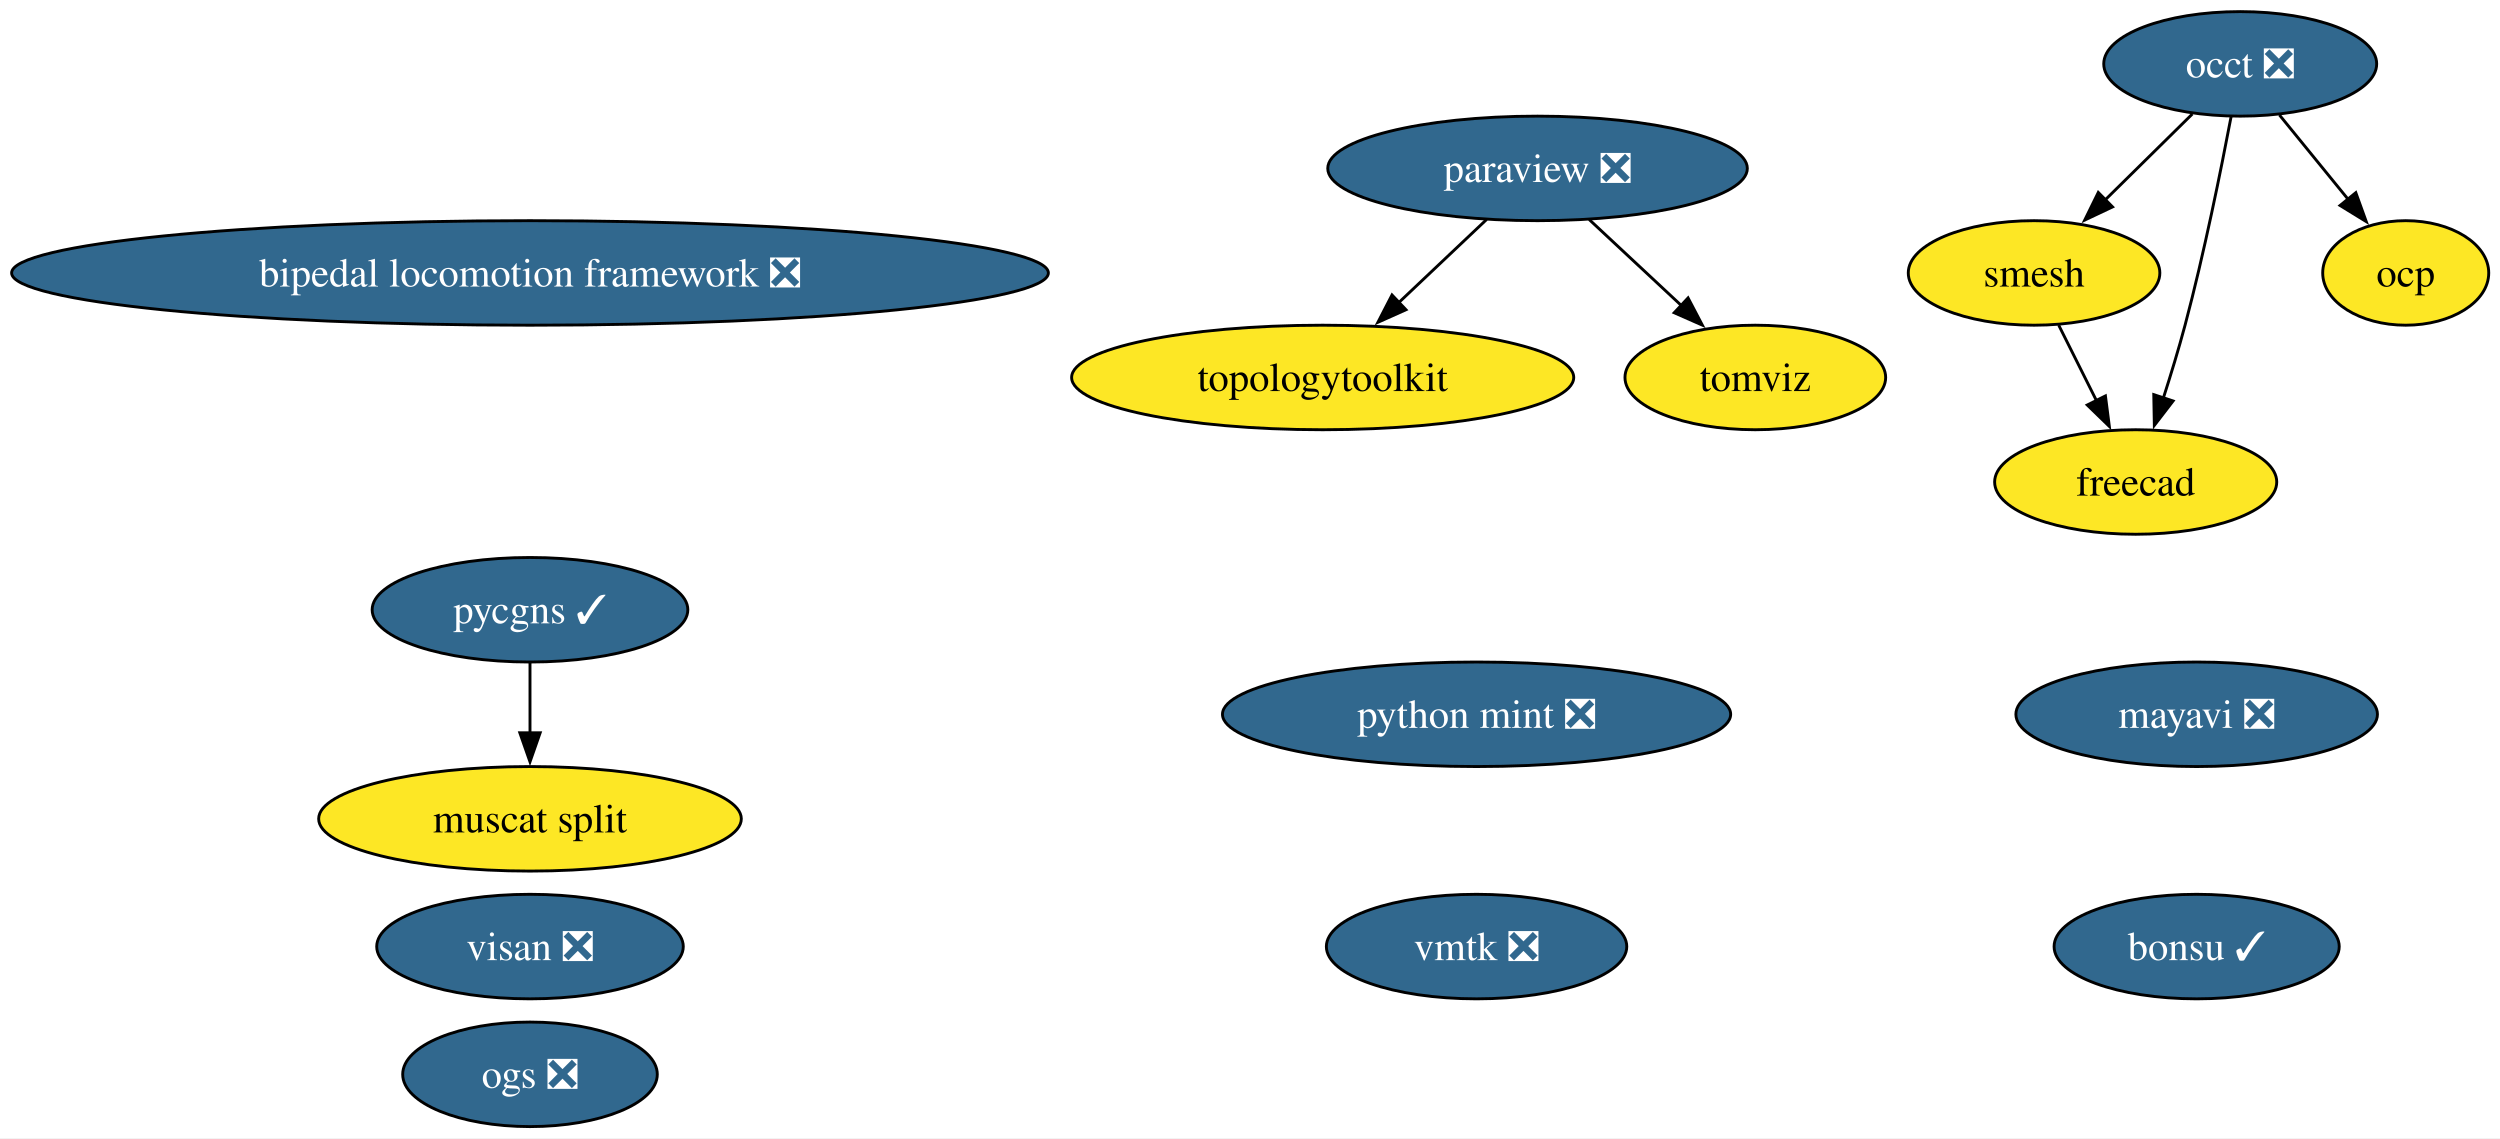
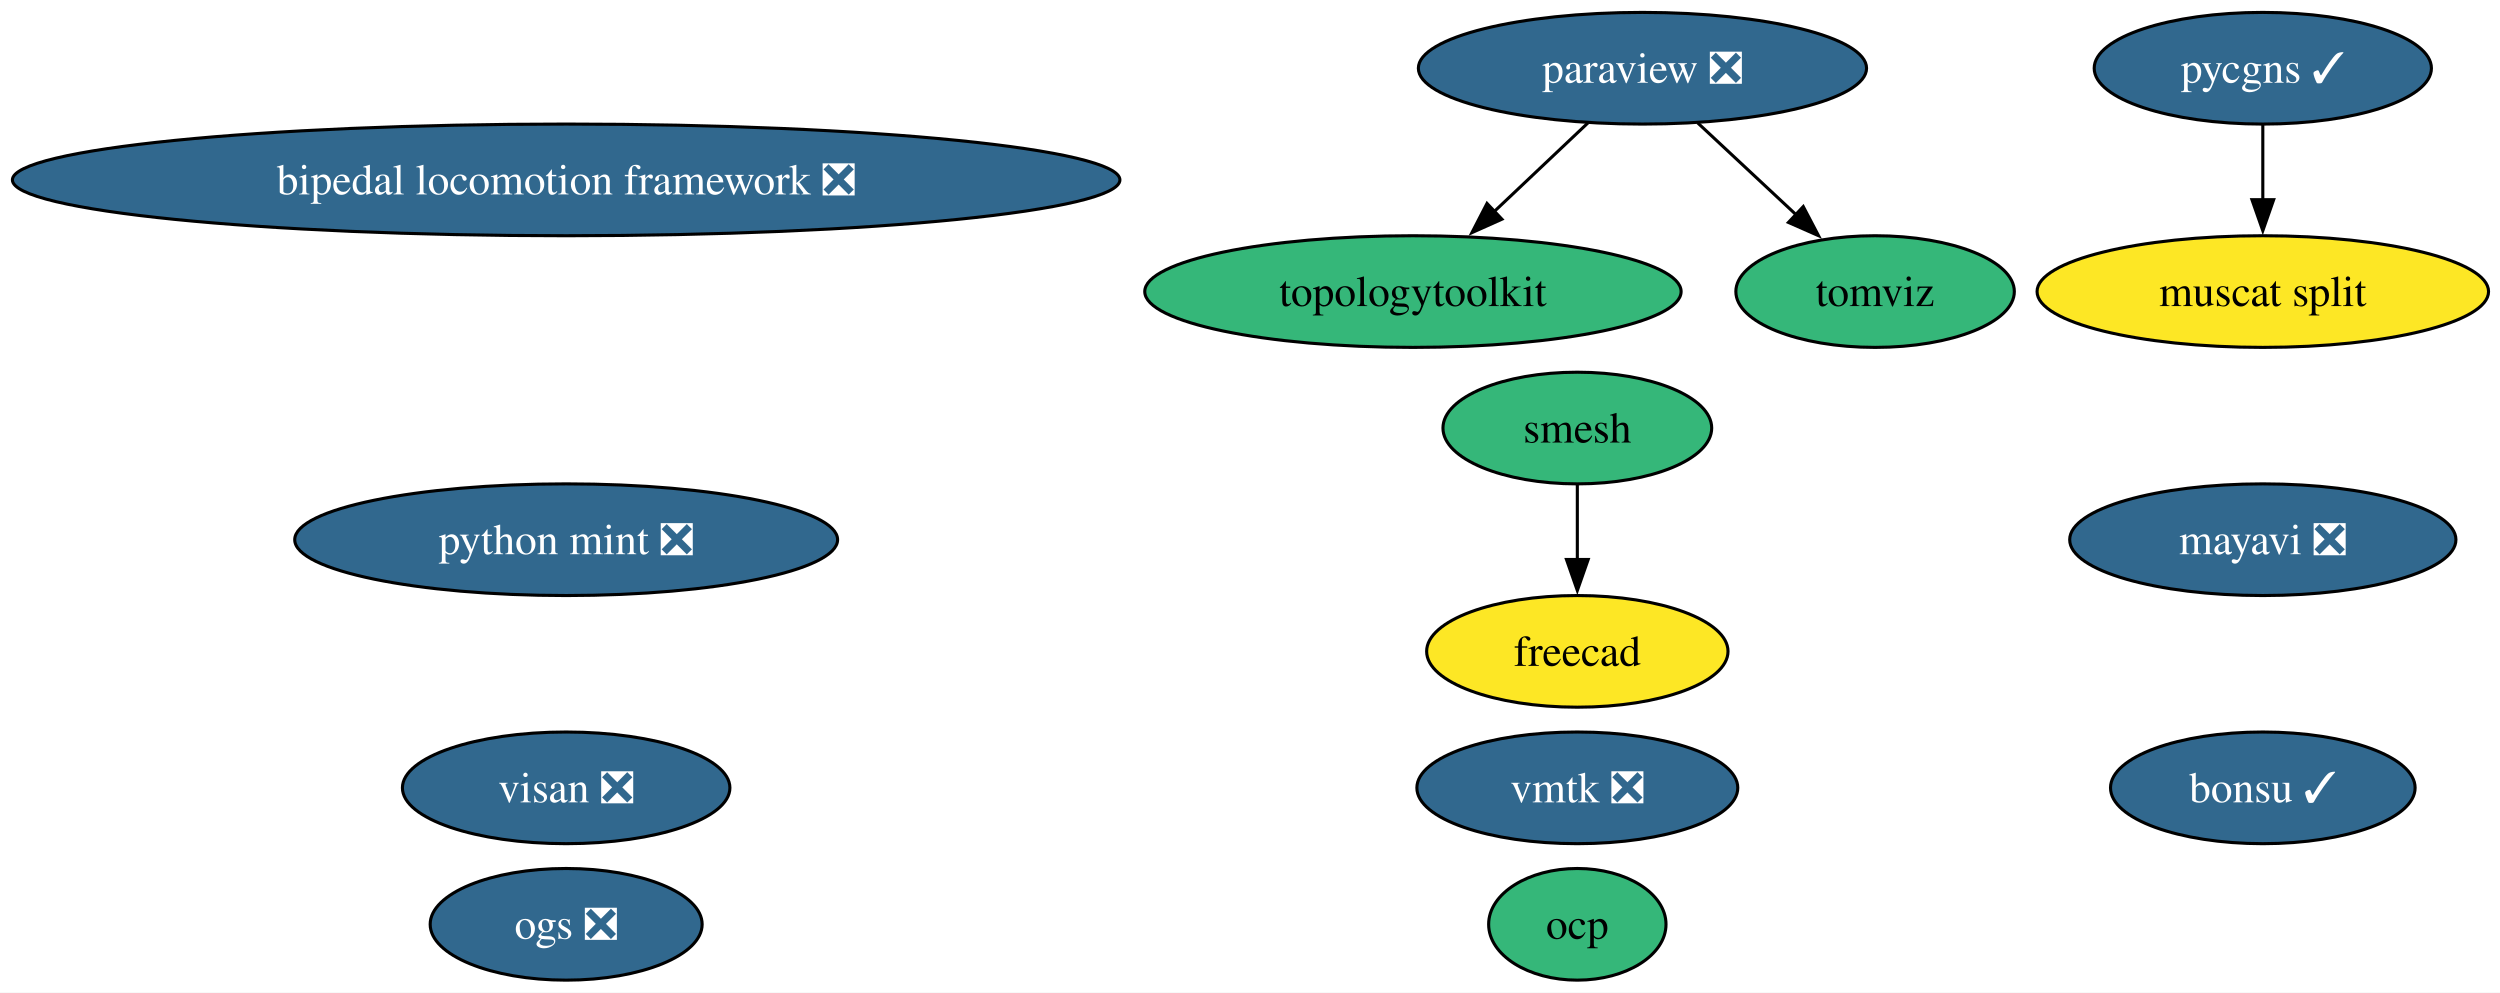
- <svg xmlns="http://www.w3.org/2000/svg" xmlns:xlink="http://www.w3.org/1999/xlink" width="861pt" height="392pt" viewBox="0.00 0.00 861.00 392.00">
-   <g id="graph0" class="graph" transform="scale(1 1) rotate(0) translate(4 388)">
-     <polygon fill="white" stroke="none" points="-4,4 -4,-388 857.11,-388 857.11,4 -4,4" />
+ <svg xmlns="http://www.w3.org/2000/svg" xmlns:xlink="http://www.w3.org/1999/xlink" width="806pt" height="320pt" viewBox="0.00 0.00 806.00 320.00">
+   <g id="graph0" class="graph" transform="scale(1 1) rotate(0) translate(4 316)">
+     <polygon fill="white" stroke="none" points="-4,4 -4,-316 802.31,-316 802.31,4 -4,4" />
    <g id="node1" class="node">
      <g id="a_node1">
        <a xlink:href="https://github.com/conda-forge/mayavi-feedstock/pull/102" xlink:title="mayavi ❎">
-           <ellipse fill="#31688e" stroke="black" cx="752.53" cy="-142" rx="62.26" ry="18" />
-           <text xml:space="preserve" text-anchor="middle" x="752.53" y="-137.32" font-family="Times,serif" font-size="14.00" fill="white">mayavi ❎</text>
+           <ellipse fill="#31688e" stroke="black" cx="725.53" cy="-142" rx="62.26" ry="18" />
+           <text xml:space="preserve" text-anchor="middle" x="725.53" y="-137.32" font-family="Times,serif" font-size="14.00" fill="white">mayavi ❎</text>
        </a>
      </g>
    </g>
    <g id="node2" class="node">
      <g id="a_node2">
        <a xlink:href="https://github.com/conda-forge/paraview-feedstock/pull/321" xlink:title="paraview ❎">
-           <ellipse fill="#31688e" stroke="black" cx="525.53" cy="-330" rx="72.25" ry="18" />
-           <text xml:space="preserve" text-anchor="middle" x="525.53" y="-325.32" font-family="Times,serif" font-size="14.00" fill="white">paraview ❎</text>
+           <ellipse fill="#31688e" stroke="black" cx="525.53" cy="-294" rx="72.25" ry="18" />
+           <text xml:space="preserve" text-anchor="middle" x="525.53" y="-289.32" font-family="Times,serif" font-size="14.00" fill="white">paraview ❎</text>
        </a>
      </g>
    </g>
-     <g id="node7" class="node">
-       <g id="a_node7">
+     <g id="node6" class="node">
+       <g id="a_node6">
        <a xlink:href="https://github.com/conda-forge/topologytoolkit-feedstock" xlink:title="topologytoolkit">
-           <ellipse fill="#fde725" stroke="black" cx="451.53" cy="-258" rx="86.46" ry="18" />
-           <text xml:space="preserve" text-anchor="middle" x="451.53" y="-253.32" font-family="Times,serif" font-size="14.00">topologytoolkit</text>
+           <ellipse fill="#35b779" stroke="black" cx="451.53" cy="-222" rx="86.46" ry="18" />
+           <text xml:space="preserve" text-anchor="middle" x="451.53" y="-217.32" font-family="Times,serif" font-size="14.00">topologytoolkit</text>
        </a>
      </g>
    </g>
    <g id="edge2" class="edge">
-       <path fill="none" stroke="black" d="M507.99,-312.41C498.91,-303.82 487.64,-293.16 477.56,-283.63" />
-       <polygon fill="black" stroke="black" points="480.22,-281.33 470.55,-277 475.41,-286.41 480.22,-281.33" />
+       <path fill="none" stroke="black" d="M507.99,-276.41C498.91,-267.82 487.64,-257.16 477.56,-247.63" />
+       <polygon fill="black" stroke="black" points="480.22,-245.33 470.55,-241 475.41,-250.41 480.22,-245.33" />
    </g>
-     <g id="node8" class="node">
-       <g id="a_node8">
+     <g id="node7" class="node">
+       <g id="a_node7">
        <a xlink:href="https://github.com/conda-forge/tomviz-feedstock" xlink:title="tomviz">
-           <ellipse fill="#fde725" stroke="black" cx="600.53" cy="-258" rx="44.89" ry="18" />
-           <text xml:space="preserve" text-anchor="middle" x="600.53" y="-253.32" font-family="Times,serif" font-size="14.00">tomviz</text>
+           <ellipse fill="#35b779" stroke="black" cx="600.53" cy="-222" rx="44.89" ry="18" />
+           <text xml:space="preserve" text-anchor="middle" x="600.53" y="-217.32" font-family="Times,serif" font-size="14.00">tomviz</text>
        </a>
      </g>
    </g>
    <g id="edge1" class="edge">
-       <path fill="none" stroke="black" d="M543.3,-312.41C552.78,-303.57 564.6,-292.53 575.04,-282.79" />
-       <polygon fill="black" stroke="black" points="577.37,-285.4 582.29,-276.02 572.59,-280.29 577.37,-285.4" />
+       <path fill="none" stroke="black" d="M543.3,-276.41C552.78,-267.57 564.6,-256.53 575.04,-246.79" />
+       <polygon fill="black" stroke="black" points="577.37,-249.4 582.29,-240.02 572.59,-244.29 577.37,-249.4" />
    </g>
    <g id="node3" class="node">
      <g id="a_node3">
-         <a xlink:href="https://github.com/conda-forge/occt-feedstock/pull/138" xlink:title="occt ❎">
-           <ellipse fill="#31688e" stroke="black" cx="767.53" cy="-366" rx="47" ry="18" />
-           <text xml:space="preserve" text-anchor="middle" x="767.53" y="-361.32" font-family="Times,serif" font-size="14.00" fill="white">occt ❎</text>
+         <a xlink:href="https://github.com/conda-forge/smesh-feedstock" xlink:title="smesh">
+           <ellipse fill="#35b779" stroke="black" cx="504.53" cy="-178" rx="43.32" ry="18" />
+           <text xml:space="preserve" text-anchor="middle" x="504.53" y="-173.32" font-family="Times,serif" font-size="14.00">smesh</text>
        </a>
      </g>
    </g>
    <g id="node4" class="node">
      <g id="a_node4">
-         <a xlink:href="https://github.com/conda-forge/smesh-feedstock" xlink:title="smesh">
-           <ellipse fill="#fde725" stroke="black" cx="696.53" cy="-294" rx="43.32" ry="18" />
-           <text xml:space="preserve" text-anchor="middle" x="696.53" y="-289.32" font-family="Times,serif" font-size="14.00">smesh</text>
-         </a>
-       </g>
-     </g>
-     <g id="edge5" class="edge">
-       <path fill="none" stroke="black" d="M751.06,-348.76C742.1,-339.93 730.84,-328.83 720.88,-319.01" />
-       <polygon fill="black" stroke="black" points="723.56,-316.74 713.98,-312.21 718.65,-321.72 723.56,-316.74" />
-     </g>
-     <g id="node5" class="node">
-       <g id="a_node5">
        <a xlink:href="https://github.com/conda-forge/freecad-feedstock" xlink:title="freecad">
-           <ellipse fill="#fde725" stroke="black" cx="731.53" cy="-222" rx="48.58" ry="18" />
-           <text xml:space="preserve" text-anchor="middle" x="731.53" y="-217.32" font-family="Times,serif" font-size="14.00">freecad</text>
+           <ellipse fill="#fde725" stroke="black" cx="504.53" cy="-106" rx="48.58" ry="18" />
+           <text xml:space="preserve" text-anchor="middle" x="504.53" y="-101.33" font-family="Times,serif" font-size="14.00">freecad</text>
        </a>
      </g>
    </g>
    <g id="edge3" class="edge">
-       <path fill="none" stroke="black" d="M764.39,-347.82C760.97,-329.8 755.12,-300.73 748.53,-276 746.33,-267.75 743.62,-258.88 741.02,-250.8" />
-       <polygon fill="black" stroke="black" points="744.41,-249.9 737.95,-241.49 737.76,-252.09 744.41,-249.9" />
+       <path fill="none" stroke="black" d="M504.53,-159.7C504.53,-152.41 504.53,-143.73 504.53,-135.54" />
+       <polygon fill="black" stroke="black" points="508.03,-135.62 504.53,-125.62 501.03,-135.62 508.03,-135.62" />
    </g>
-     <g id="node13" class="node">
-       <g id="a_node13">
-         <a xlink:href="https://github.com/conda-forge/ocp-feedstock" xlink:title="ocp">
-           <ellipse fill="#fde725" stroke="black" cx="824.53" cy="-294" rx="28.59" ry="18" />
-           <text xml:space="preserve" text-anchor="middle" x="824.53" y="-289.32" font-family="Times,serif" font-size="14.00">ocp</text>
+     <g id="node5" class="node">
+       <g id="a_node5">
+         <a xlink:href="https://github.com/conda-forge/bonsu-feedstock/pull/89" xlink:title="bonsu ✓">
+           <ellipse fill="#31688e" stroke="black" cx="725.53" cy="-62" rx="49.1" ry="18" />
+           <text xml:space="preserve" text-anchor="middle" x="725.53" y="-57.33" font-family="Times,serif" font-size="14.00" fill="white">bonsu ✓</text>
        </a>
      </g>
    </g>
-     <g id="edge4" class="edge">
-       <path fill="none" stroke="black" d="M781.03,-348.41C788.12,-339.71 796.93,-328.89 804.77,-319.26" />
-       <polygon fill="black" stroke="black" points="807.34,-321.65 810.94,-311.68 801.91,-317.23 807.34,-321.65" />
-     </g>
-     <g id="edge6" class="edge">
-       <path fill="none" stroke="black" d="M705,-276.05C708.91,-268.23 713.65,-258.75 718.04,-249.98" />
-       <polygon fill="black" stroke="black" points="721.11,-251.65 722.46,-241.14 714.85,-248.52 721.11,-251.65" />
-     </g>
-     <g id="node6" class="node">
-       <g id="a_node6">
-         <a xlink:href="https://github.com/conda-forge/bonsu-feedstock/pull/89" xlink:title="bonsu ✓">
-           <ellipse fill="#31688e" stroke="black" cx="752.53" cy="-62" rx="49.1" ry="18" />
-           <text xml:space="preserve" text-anchor="middle" x="752.53" y="-57.33" font-family="Times,serif" font-size="14.00" fill="white">bonsu ✓</text>
+     <g id="node8" class="node">
+       <g id="a_node8">
+         <a xlink:href="https://github.com/conda-forge/python-mint-feedstock/pull/81" xlink:title="python mint ❎">
+           <ellipse fill="#31688e" stroke="black" cx="178.53" cy="-142" rx="87.51" ry="18" />
+           <text xml:space="preserve" text-anchor="middle" x="178.53" y="-137.32" font-family="Times,serif" font-size="14.00" fill="white">python mint ❎</text>
        </a>
      </g>
    </g>
    <g id="node9" class="node">
      <g id="a_node9">
-         <a xlink:href="https://github.com/conda-forge/python-mint-feedstock/pull/81" xlink:title="python mint ❎">
-           <ellipse fill="#31688e" stroke="black" cx="504.53" cy="-142" rx="87.51" ry="18" />
-           <text xml:space="preserve" text-anchor="middle" x="504.53" y="-137.32" font-family="Times,serif" font-size="14.00" fill="white">python mint ❎</text>
+         <a xlink:href="https://github.com/conda-forge/pycgns-feedstock/pull/53" xlink:title="pycgns ✓">
+           <ellipse fill="#31688e" stroke="black" cx="725.53" cy="-294" rx="54.36" ry="18" />
+           <text xml:space="preserve" text-anchor="middle" x="725.53" y="-289.32" font-family="Times,serif" font-size="14.00" fill="white">pycgns ✓</text>
        </a>
      </g>
    </g>
-     <g id="node10" class="node">
-       <g id="a_node10">
-         <a xlink:href="https://github.com/conda-forge/pycgns-feedstock/pull/53" xlink:title="pycgns ✓">
-           <ellipse fill="#31688e" stroke="black" cx="178.53" cy="-178" rx="54.36" ry="18" />
-           <text xml:space="preserve" text-anchor="middle" x="178.53" y="-173.32" font-family="Times,serif" font-size="14.00" fill="white">pycgns ✓</text>
+     <g id="node14" class="node">
+       <g id="a_node14">
+         <a xlink:href="https://github.com/conda-forge/muscat-split-feedstock" xlink:title="muscat split">
+           <ellipse fill="#fde725" stroke="black" cx="725.53" cy="-222" rx="72.78" ry="18" />
+           <text xml:space="preserve" text-anchor="middle" x="725.53" y="-217.32" font-family="Times,serif" font-size="14.00">muscat split</text>
        </a>
      </g>
    </g>
-     <g id="node15" class="node">
-       <g id="a_node15">
-         <a xlink:href="https://github.com/conda-forge/muscat-split-feedstock" xlink:title="muscat split">
-           <ellipse fill="#fde725" stroke="black" cx="178.53" cy="-106" rx="72.78" ry="18" />
-           <text xml:space="preserve" text-anchor="middle" x="178.53" y="-101.33" font-family="Times,serif" font-size="14.00">muscat split</text>
-         </a>
-       </g>
+     <g id="edge4" class="edge">
+       <path fill="none" stroke="black" d="M725.53,-275.7C725.53,-268.41 725.53,-259.73 725.53,-251.54" />
+       <polygon fill="black" stroke="black" points="729.03,-251.62 725.53,-241.62 722.03,-251.62 729.03,-251.62" />
    </g>
-     <g id="edge7" class="edge">
-       <path fill="none" stroke="black" d="M178.53,-159.7C178.53,-152.41 178.53,-143.73 178.53,-135.54" />
-       <polygon fill="black" stroke="black" points="182.03,-135.62 178.53,-125.62 175.03,-135.62 182.03,-135.62" />
-     </g>
-     <g id="node11" class="node">
-       <g id="a_node11">
+     <g id="node10" class="node">
+       <g id="a_node10">
        <a xlink:href="https://github.com/conda-forge/visan-feedstock/pull/35" xlink:title="visan ❎">
          <ellipse fill="#31688e" stroke="black" cx="178.53" cy="-62" rx="52.79" ry="18" />
          <text xml:space="preserve" text-anchor="middle" x="178.53" y="-57.33" font-family="Times,serif" font-size="14.00" fill="white">visan ❎</text>
        </a>
      </g>
    </g>
-     <g id="node12" class="node">
-       <g id="a_node12">
+     <g id="node11" class="node">
+       <g id="a_node11">
        <a xlink:href="https://github.com/conda-forge/vmtk-feedstock/pull/37" xlink:title="vmtk ❎">
          <ellipse fill="#31688e" stroke="black" cx="504.53" cy="-62" rx="51.73" ry="18" />
          <text xml:space="preserve" text-anchor="middle" x="504.53" y="-57.33" font-family="Times,serif" font-size="14.00" fill="white">vmtk ❎</text>
        </a>
      </g>
    </g>
-     <g id="node14" class="node">
-       <g id="a_node14">
-         <a xlink:href="https://github.com/conda-forge/bipedal-locomotion-framework-feedstock/pull/154" xlink:title="bipedal locomotion framework ❎">
-           <ellipse fill="#31688e" stroke="black" cx="178.53" cy="-294" rx="178.53" ry="18" />
-           <text xml:space="preserve" text-anchor="middle" x="178.53" y="-289.32" font-family="Times,serif" font-size="14.00" fill="white">bipedal locomotion framework ❎</text>
+     <g id="node12" class="node">
+       <g id="a_node12">
+         <a xlink:href="https://github.com/conda-forge/ocp-feedstock" xlink:title="ocp">
+           <ellipse fill="#35b779" stroke="black" cx="504.53" cy="-18" rx="28.59" ry="18" />
+           <text xml:space="preserve" text-anchor="middle" x="504.53" y="-13.32" font-family="Times,serif" font-size="14.00">ocp</text>
        </a>
      </g>
    </g>
-     <g id="node16" class="node">
-       <g id="a_node16">
+     <g id="node13" class="node">
+       <g id="a_node13">
+         <a xlink:href="https://github.com/conda-forge/bipedal-locomotion-framework-feedstock/pull/154" xlink:title="bipedal locomotion framework ❎">
+           <ellipse fill="#31688e" stroke="black" cx="178.53" cy="-258" rx="178.53" ry="18" />
+           <text xml:space="preserve" text-anchor="middle" x="178.53" y="-253.32" font-family="Times,serif" font-size="14.00" fill="white">bipedal locomotion framework ❎</text>
+         </a>
+       </g>
+     </g>
+     <g id="node15" class="node">
+       <g id="a_node15">
        <a xlink:href="https://github.com/conda-forge/ogs-feedstock/pull/29" xlink:title="ogs ❎">
          <ellipse fill="#31688e" stroke="black" cx="178.53" cy="-18" rx="43.84" ry="18" />
          <text xml:space="preserve" text-anchor="middle" x="178.53" y="-13.32" font-family="Times,serif" font-size="14.00" fill="white">ogs ❎</text>
        </a>
      </g>
    </g>
  </g>
</svg>
